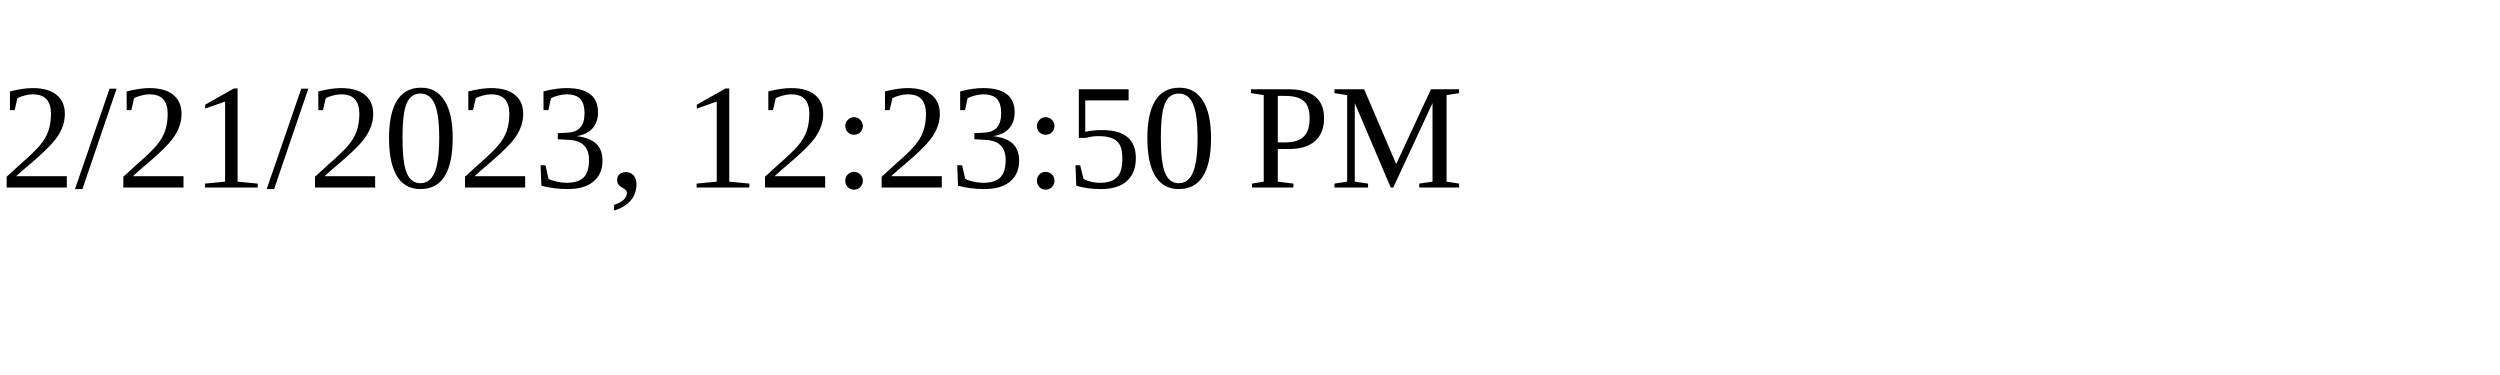
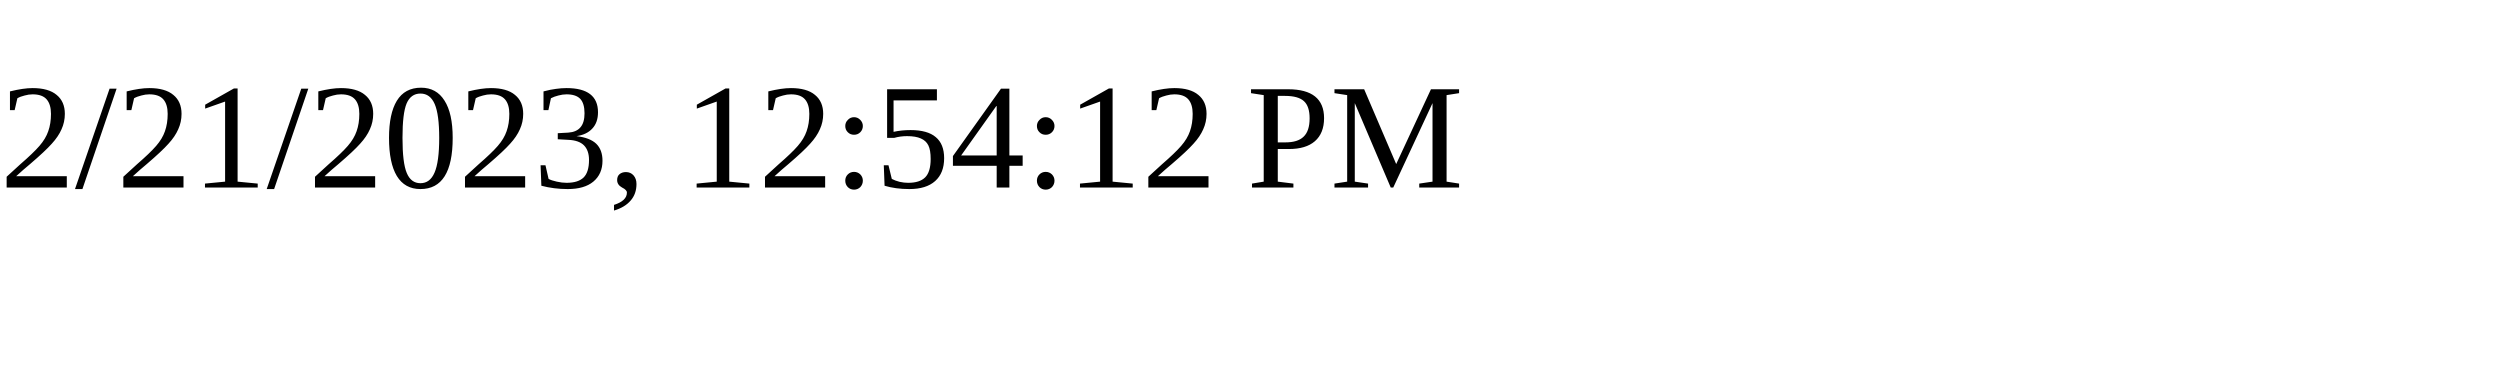
<svg xmlns="http://www.w3.org/2000/svg" height="30" width="200">
-   <text x="0" y="15">2/21/2023, 12:23:50 PM</text>
+   <text x="0" y="15">2/21/2023, 12:54:12 PM</text>
</svg>
